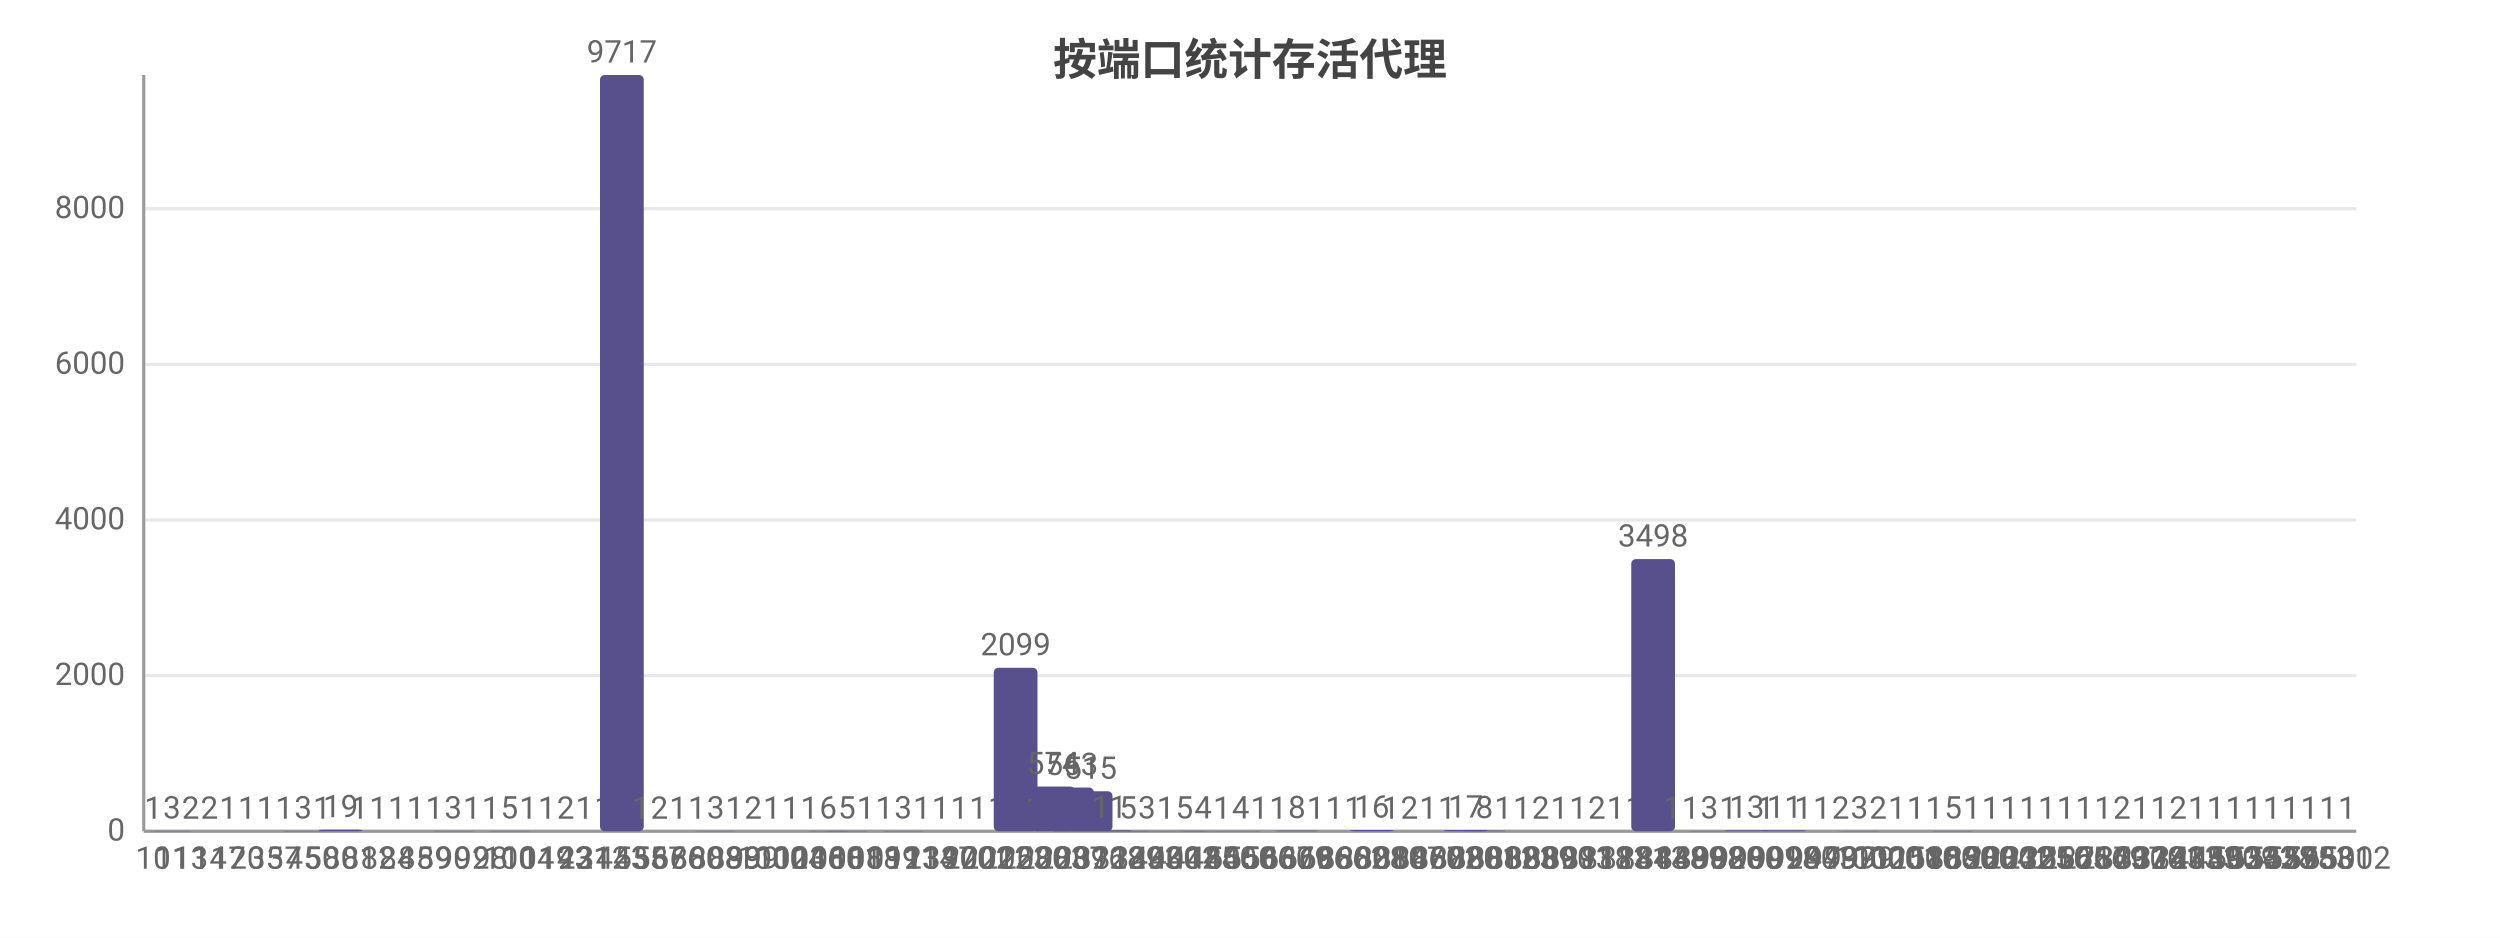
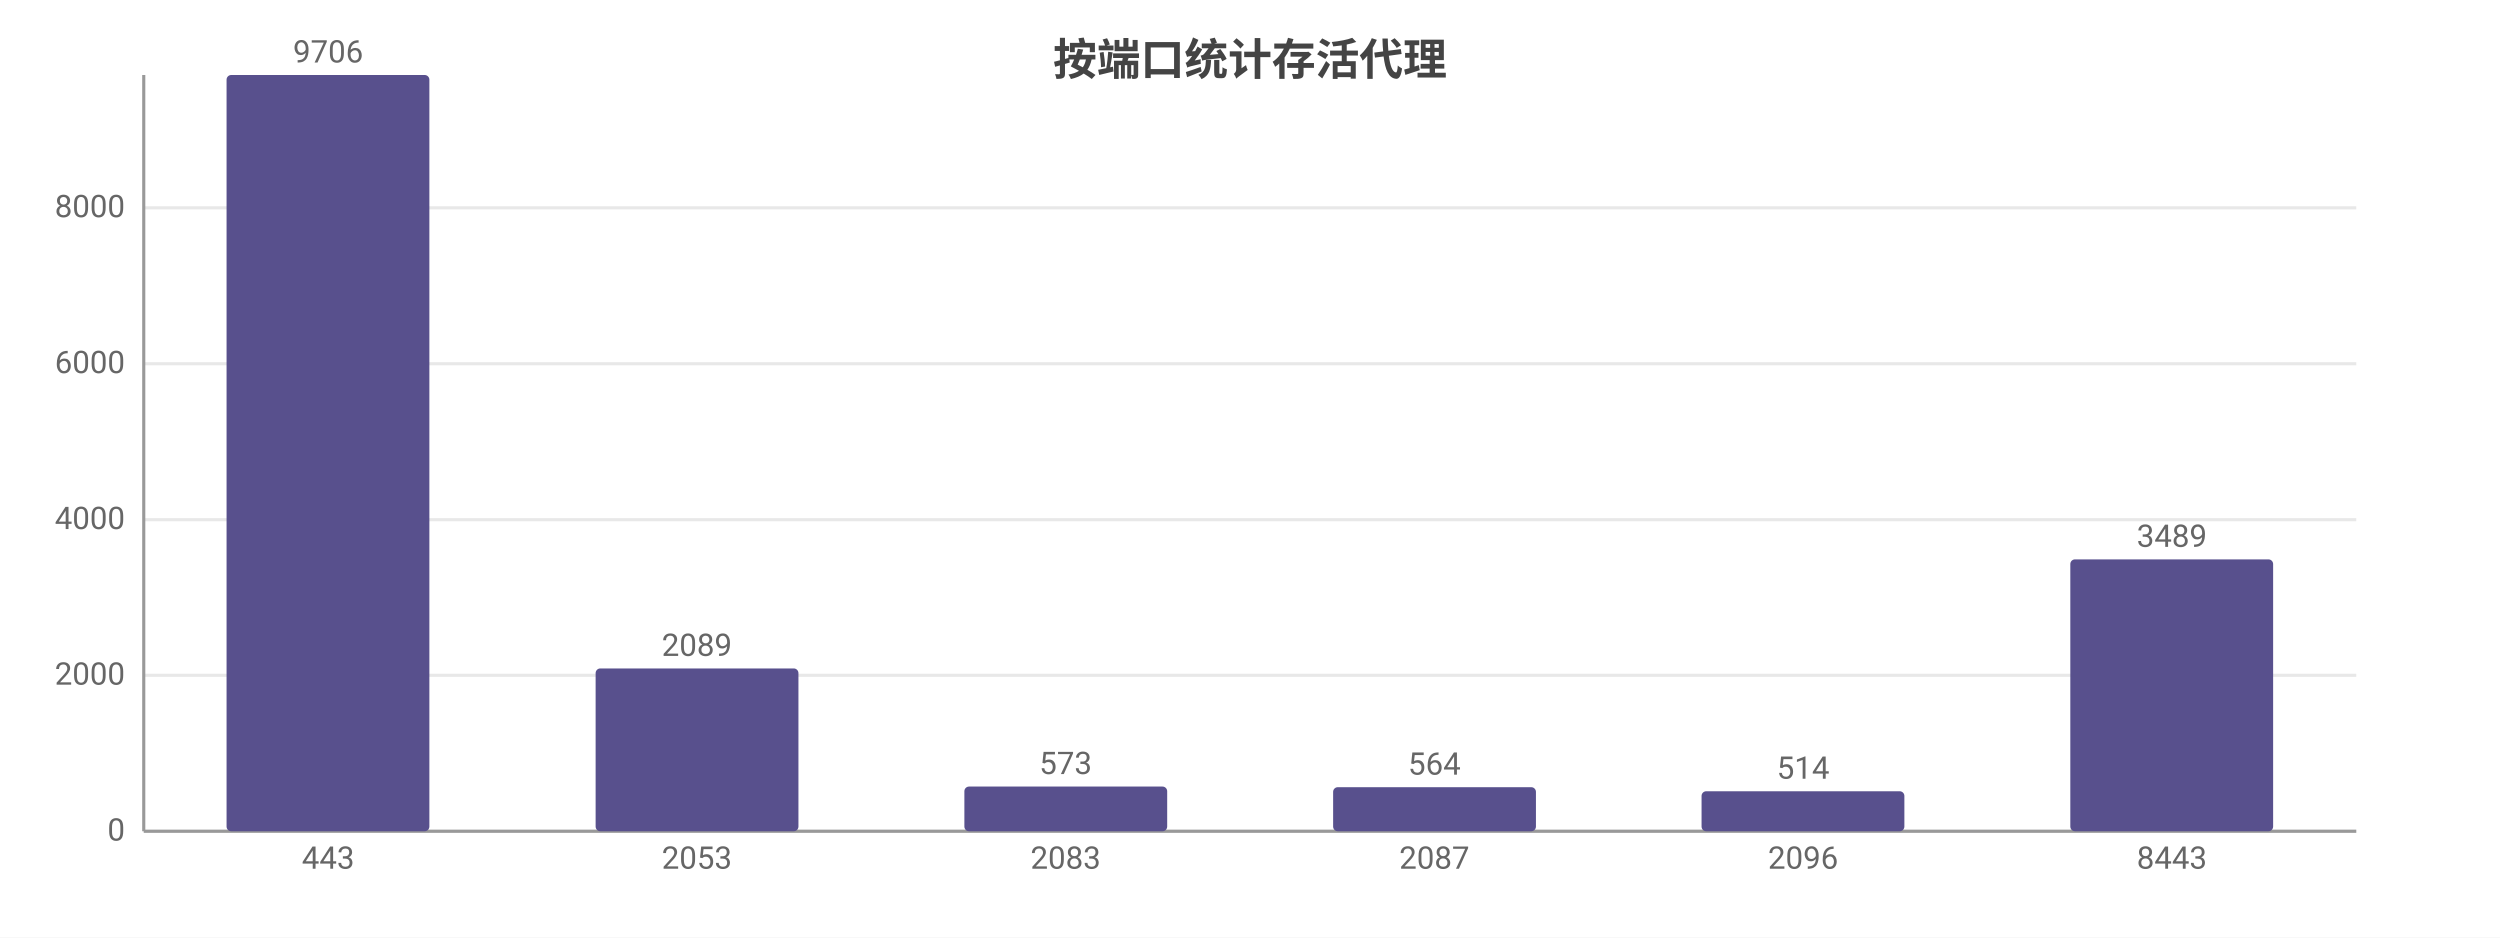
<svg xmlns="http://www.w3.org/2000/svg" width="800" height="300" viewBox="0 0 800 300">
  <rect width="800" height="300" fill="#ffffff" />
  <style>text{font-family:system-ui,-apple-system,'Segoe UI',Roboto,'PingFang SC','Microsoft YaHei','Noto Sans CJK SC',sans-serif}.g{stroke:#e8e8e8;stroke-width:1}.a{stroke:#999;stroke-width:1}.t{font-size:10px;fill:#666}.m{font-size:10px;text-anchor:middle;fill:#666}.e{font-size:10px;text-anchor:end;fill:#666}.l{font-size:11px;fill:#333}.tt{font-size:14px;font-weight:600;text-anchor:middle;fill:#444}.em{font-size:13px;text-anchor:middle;fill:#999}</style>
  <text class="tt" x="400.0" y="24">按端口统计存活代理</text>
  <line class="g" x1="46" y1="266" x2="754" y2="266" />
  <text class="e" x="40" y="269">0</text>
-   <line class="g" x1="46" y1="216.2" x2="754" y2="216.2" />
-   <text class="e" x="40" y="219.2">2000</text>
-   <line class="g" x1="46" y1="166.4" x2="754" y2="166.4" />
-   <text class="e" x="40" y="169.4">4000</text>
-   <line class="g" x1="46" y1="116.6" x2="754" y2="116.6" />
-   <text class="e" x="40" y="119.6">6000</text>
-   <line class="g" x1="46" y1="66.8" x2="754" y2="66.8" />
-   <text class="e" x="40" y="69.8">8000</text>
+   <line class="g" x1="46" y1="216.1" x2="754" y2="216.1" />
+   <text class="e" x="40" y="219.1">2000</text>
+   <line class="g" x1="46" y1="166.3" x2="754" y2="166.3" />
+   <text class="e" x="40" y="169.3">4000</text>
+   <line class="g" x1="46" y1="116.4" x2="754" y2="116.4" />
+   <text class="e" x="40" y="119.4">6000</text>
+   <line class="g" x1="46" y1="66.5" x2="754" y2="66.5" />
+   <text class="e" x="40" y="69.5">8000</text>
  <line class="a" x1="46" y1="24" x2="46" y2="266" />
  <line class="a" x1="46" y1="266" x2="754" y2="266" />
-   <rect x="42" y="266.0" width="14" height="0.0" fill="#58508d" rx="1.5" />
-   <text class="m" x="49" y="262.0">1</text>
-   <text class="m" x="49" y="278">10</text>
-   <rect x="48" y="265.9" width="14" height="0.1" fill="#58508d" rx="1.5" />
-   <text class="m" x="55" y="261.9">3</text>
-   <text class="m" x="55" y="278">11</text>
-   <rect x="54" y="266.0" width="14" height="0.0" fill="#58508d" rx="1.5" />
-   <text class="m" x="61" y="262.0">2</text>
-   <text class="m" x="61" y="278">13</text>
-   <rect x="60" y="266.0" width="14" height="0.0" fill="#58508d" rx="1.5" />
-   <text class="m" x="67" y="262.0">2</text>
-   <text class="m" x="67" y="278">14</text>
-   <rect x="66" y="266.0" width="14" height="0.0" fill="#58508d" rx="1.5" />
-   <text class="m" x="73" y="262.0">1</text>
-   <text class="m" x="73" y="278">17</text>
-   <rect x="72" y="266.0" width="14" height="0.0" fill="#58508d" rx="1.5" />
-   <text class="m" x="79" y="262.0">1</text>
-   <text class="m" x="79" y="278">20</text>
-   <rect x="78" y="266.0" width="14" height="0.0" fill="#58508d" rx="1.5" />
-   <text class="m" x="85" y="262.0">1</text>
-   <text class="m" x="85" y="278">35</text>
-   <rect x="84" y="266.0" width="14" height="0.0" fill="#58508d" rx="1.5" />
-   <text class="m" x="91" y="262.0">1</text>
-   <text class="m" x="91" y="278">37</text>
-   <rect x="90" y="265.9" width="14" height="0.1" fill="#58508d" rx="1.5" />
-   <text class="m" x="97" y="261.9">3</text>
-   <text class="m" x="97" y="278">45</text>
-   <rect x="96" y="266.0" width="14" height="0.0" fill="#58508d" rx="1.5" />
-   <text class="m" x="103" y="262.0">1</text>
-   <text class="m" x="103" y="278">50</text>
-   <rect x="102" y="265.5" width="14" height="0.5" fill="#58508d" rx="1.5" />
-   <text class="m" x="109" y="261.5">19</text>
-   <text class="m" x="109" y="278">80</text>
-   <rect x="108" y="266.0" width="14" height="0.0" fill="#58508d" rx="1.5" />
-   <text class="m" x="115" y="262.0">1</text>
-   <text class="m" x="115" y="278">81</text>
-   <rect x="114" y="266.0" width="14" height="0.0" fill="#58508d" rx="1.5" />
-   <text class="m" x="121" y="262.0">1</text>
-   <text class="m" x="121" y="278">82</text>
-   <rect x="120" y="266.0" width="14" height="0.0" fill="#58508d" rx="1.5" />
-   <text class="m" x="127" y="262.0">1</text>
-   <text class="m" x="127" y="278">84</text>
-   <rect x="126" y="266.0" width="14" height="0.0" fill="#58508d" rx="1.5" />
-   <text class="m" x="133" y="262.0">1</text>
-   <text class="m" x="133" y="278">85</text>
-   <rect x="132" y="266.0" width="14" height="0.0" fill="#58508d" rx="1.5" />
-   <text class="m" x="139" y="262.0">1</text>
-   <text class="m" x="139" y="278">89</text>
-   <rect x="138" y="265.9" width="14" height="0.1" fill="#58508d" rx="1.5" />
-   <text class="m" x="145" y="261.9">3</text>
-   <text class="m" x="145" y="278">90</text>
-   <rect x="144" y="266.0" width="14" height="0.0" fill="#58508d" rx="1.5" />
-   <text class="m" x="151" y="262.0">1</text>
-   <text class="m" x="151" y="278">92</text>
-   <rect x="150" y="266.0" width="14" height="0.0" fill="#58508d" rx="1.5" />
-   <text class="m" x="157" y="262.0">1</text>
-   <text class="m" x="157" y="278">98</text>
-   <rect x="156" y="265.9" width="14" height="0.1" fill="#58508d" rx="1.5" />
-   <text class="m" x="163" y="261.9">5</text>
-   <text class="m" x="163" y="278">100</text>
-   <rect x="162" y="266.0" width="14" height="0.0" fill="#58508d" rx="1.5" />
-   <text class="m" x="169" y="262.0">1</text>
-   <text class="m" x="169" y="278">104</text>
-   <rect x="168" y="266.0" width="14" height="0.0" fill="#58508d" rx="1.5" />
-   <text class="m" x="175" y="262.0">1</text>
-   <text class="m" x="175" y="278">119</text>
-   <rect x="174" y="266.0" width="14" height="0.0" fill="#58508d" rx="1.5" />
-   <text class="m" x="181" y="262.0">2</text>
-   <text class="m" x="181" y="278">143</text>
-   <rect x="180" y="266.0" width="14" height="0.0" fill="#58508d" rx="1.5" />
-   <text class="m" x="187" y="262.0">1</text>
-   <text class="m" x="187" y="278">221</text>
-   <rect x="186" y="266.0" width="14" height="0.0" fill="#58508d" rx="1.5" />
-   <text class="m" x="193" y="262.0">1</text>
-   <text class="m" x="193" y="278">312</text>
-   <rect x="192" y="24" width="14" height="242" fill="#58508d" rx="1.5" />
-   <text class="m" x="199" y="20">9717</text>
-   <text class="m" x="199" y="278">443</text>
-   <rect x="198" y="266.0" width="14" height="0.0" fill="#58508d" rx="1.5" />
-   <text class="m" x="205" y="262.0">1</text>
-   <text class="m" x="205" y="278">555</text>
-   <rect x="204" y="266.0" width="14" height="0.0" fill="#58508d" rx="1.5" />
-   <text class="m" x="211" y="262.0">2</text>
-   <text class="m" x="211" y="278">587</text>
-   <rect x="210" y="266.0" width="14" height="0.0" fill="#58508d" rx="1.5" />
-   <text class="m" x="217" y="262.0">1</text>
-   <text class="m" x="217" y="278">666</text>
-   <rect x="216" y="266.0" width="14" height="0.0" fill="#58508d" rx="1.5" />
-   <text class="m" x="223" y="262.0">1</text>
-   <text class="m" x="223" y="278">800</text>
-   <rect x="222" y="265.9" width="14" height="0.1" fill="#58508d" rx="1.5" />
-   <text class="m" x="229" y="261.9">3</text>
-   <text class="m" x="229" y="278">808</text>
-   <rect x="228" y="266.0" width="14" height="0.0" fill="#58508d" rx="1.5" />
-   <text class="m" x="235" y="262.0">1</text>
-   <text class="m" x="235" y="278">888</text>
-   <rect x="234" y="266.0" width="14" height="0.0" fill="#58508d" rx="1.5" />
-   <text class="m" x="241" y="262.0">2</text>
-   <text class="m" x="241" y="278">999</text>
-   <rect x="240" y="266.0" width="14" height="0.0" fill="#58508d" rx="1.5" />
-   <text class="m" x="247" y="262.0">1</text>
-   <text class="m" x="247" y="278">1000</text>
-   <rect x="246" y="266.0" width="14" height="0.0" fill="#58508d" rx="1.5" />
-   <text class="m" x="253" y="262.0">1</text>
-   <text class="m" x="253" y="278">1024</text>
-   <rect x="252" y="266.0" width="14" height="0.0" fill="#58508d" rx="1.5" />
-   <text class="m" x="259" y="262.0">1</text>
-   <text class="m" x="259" y="278">1036</text>
-   <rect x="258" y="265.9" width="14" height="0.1" fill="#58508d" rx="1.5" />
-   <text class="m" x="265" y="261.9">6</text>
-   <text class="m" x="265" y="278">1080</text>
-   <rect x="264" y="265.9" width="14" height="0.1" fill="#58508d" rx="1.5" />
-   <text class="m" x="271" y="261.9">5</text>
-   <text class="m" x="271" y="278">1081</text>
-   <rect x="270" y="266.0" width="14" height="0.0" fill="#58508d" rx="1.5" />
-   <text class="m" x="277" y="262.0">1</text>
-   <text class="m" x="277" y="278">1088</text>
-   <rect x="276" y="266.0" width="14" height="0.0" fill="#58508d" rx="1.5" />
-   <text class="m" x="283" y="262.0">1</text>
-   <text class="m" x="283" y="278">1099</text>
-   <rect x="282" y="265.9" width="14" height="0.1" fill="#58508d" rx="1.5" />
-   <text class="m" x="289" y="261.9">3</text>
-   <text class="m" x="289" y="278">1111</text>
-   <rect x="288" y="266.0" width="14" height="0.0" fill="#58508d" rx="1.5" />
-   <text class="m" x="295" y="262.0">1</text>
-   <text class="m" x="295" y="278">1234</text>
-   <rect x="294" y="266.0" width="14" height="0.0" fill="#58508d" rx="1.5" />
-   <text class="m" x="301" y="262.0">1</text>
-   <text class="m" x="301" y="278">1337</text>
-   <rect x="300" y="266.0" width="14" height="0.0" fill="#58508d" rx="1.5" />
-   <text class="m" x="307" y="262.0">1</text>
-   <text class="m" x="307" y="278">1900</text>
-   <rect x="306" y="266.0" width="14" height="0.0" fill="#58508d" rx="1.5" />
-   <text class="m" x="313" y="262.0">1</text>
-   <text class="m" x="313" y="278">2002</text>
-   <rect x="312" y="266.0" width="14" height="0.0" fill="#58508d" rx="1.5" />
-   <text class="m" x="319" y="262.0">1</text>
-   <text class="m" x="319" y="278">2012</text>
-   <rect x="318" y="213.7" width="14" height="52.3" fill="#58508d" rx="1.5" />
-   <text class="m" x="325" y="209.7">2099</text>
-   <text class="m" x="325" y="278">2053</text>
-   <rect x="324" y="266.0" width="14" height="0.0" fill="#58508d" rx="1.5" />
-   <text class="m" x="331" y="262.0">1</text>
-   <text class="m" x="331" y="278">2080</text>
-   <rect x="330" y="251.7" width="14" height="14.3" fill="#58508d" rx="1.5" />
-   <text class="m" x="337" y="247.7">574</text>
-   <text class="m" x="337" y="278">2083</text>
-   <rect x="336" y="252.0" width="14" height="14.0" fill="#58508d" rx="1.5" />
-   <text class="m" x="343" y="248.0">563</text>
-   <text class="m" x="343" y="278">2087</text>
-   <rect x="342" y="253.2" width="14" height="12.8" fill="#58508d" rx="1.5" />
-   <text class="m" x="349" y="249.2">515</text>
-   <text class="m" x="349" y="278">2096</text>
-   <rect x="348" y="265.7" width="14" height="0.3" fill="#58508d" rx="1.5" />
-   <text class="m" x="355" y="261.7">11</text>
-   <text class="m" x="355" y="278">3128</text>
-   <rect x="354" y="265.9" width="14" height="0.1" fill="#58508d" rx="1.5" />
-   <text class="m" x="361" y="261.9">5</text>
-   <text class="m" x="361" y="278">3129</text>
-   <rect x="360" y="265.9" width="14" height="0.1" fill="#58508d" rx="1.5" />
-   <text class="m" x="367" y="261.9">3</text>
-   <text class="m" x="367" y="278">3333</text>
-   <rect x="366" y="266.0" width="14" height="0.0" fill="#58508d" rx="1.5" />
-   <text class="m" x="373" y="262.0">1</text>
-   <text class="m" x="373" y="278">4000</text>
-   <rect x="372" y="265.9" width="14" height="0.1" fill="#58508d" rx="1.5" />
-   <text class="m" x="379" y="261.9">5</text>
-   <text class="m" x="379" y="278">4002</text>
-   <rect x="378" y="265.9" width="14" height="0.1" fill="#58508d" rx="1.5" />
-   <text class="m" x="385" y="261.9">4</text>
-   <text class="m" x="385" y="278">4145</text>
-   <rect x="384" y="266.0" width="14" height="0.0" fill="#58508d" rx="1.5" />
-   <text class="m" x="391" y="262.0">1</text>
-   <text class="m" x="391" y="278">4840</text>
-   <rect x="390" y="265.9" width="14" height="0.1" fill="#58508d" rx="1.5" />
-   <text class="m" x="397" y="261.9">4</text>
-   <text class="m" x="397" y="278">5060</text>
-   <rect x="396" y="266.0" width="14" height="0.0" fill="#58508d" rx="1.5" />
-   <text class="m" x="403" y="262.0">1</text>
-   <text class="m" x="403" y="278">5566</text>
-   <rect x="402" y="266.0" width="14" height="0.0" fill="#58508d" rx="1.5" />
-   <text class="m" x="409" y="262.0">1</text>
-   <text class="m" x="409" y="278">5800</text>
-   <rect x="408" y="265.8" width="14" height="0.2" fill="#58508d" rx="1.5" />
-   <text class="m" x="415" y="261.8">8</text>
-   <text class="m" x="415" y="278">6379</text>
-   <rect x="414" y="266.0" width="14" height="0.0" fill="#58508d" rx="1.5" />
-   <text class="m" x="421" y="262.0">1</text>
-   <text class="m" x="421" y="278">6606</text>
-   <rect x="420" y="266.0" width="14" height="0.0" fill="#58508d" rx="1.5" />
-   <text class="m" x="427" y="262.0">1</text>
-   <text class="m" x="427" y="278">6666</text>
-   <rect x="426" y="266.0" width="14" height="0.0" fill="#58508d" rx="1.5" />
-   <text class="m" x="433" y="262.0">1</text>
-   <text class="m" x="433" y="278">8002</text>
-   <rect x="432" y="265.6" width="14" height="0.4" fill="#58508d" rx="1.5" />
-   <text class="m" x="439" y="261.6">16</text>
-   <text class="m" x="439" y="278">8008</text>
-   <rect x="438" y="266.0" width="14" height="0.0" fill="#58508d" rx="1.5" />
-   <text class="m" x="445" y="262.0">1</text>
-   <text class="m" x="445" y="278">8010</text>
-   <rect x="444" y="266.0" width="14" height="0.0" fill="#58508d" rx="1.5" />
-   <text class="m" x="451" y="262.0">2</text>
-   <text class="m" x="451" y="278">8047</text>
-   <rect x="450" y="266.0" width="14" height="0.0" fill="#58508d" rx="1.5" />
-   <text class="m" x="457" y="262.0">1</text>
-   <text class="m" x="457" y="278">8060</text>
-   <rect x="456" y="266.0" width="14" height="0.0" fill="#58508d" rx="1.5" />
-   <text class="m" x="463" y="262.0">1</text>
-   <text class="m" x="463" y="278">8072</text>
-   <rect x="462" y="265.6" width="14" height="0.4" fill="#58508d" rx="1.5" />
-   <text class="m" x="469" y="261.6">17</text>
-   <text class="m" x="469" y="278">8080</text>
-   <rect x="468" y="265.8" width="14" height="0.2" fill="#58508d" rx="1.5" />
-   <text class="m" x="475" y="261.8">8</text>
-   <text class="m" x="475" y="278">8081</text>
-   <rect x="474" y="266.0" width="14" height="0.0" fill="#58508d" rx="1.5" />
-   <text class="m" x="481" y="262.0">1</text>
-   <text class="m" x="481" y="278">8082</text>
-   <rect x="480" y="266.0" width="14" height="0.0" fill="#58508d" rx="1.5" />
-   <text class="m" x="487" y="262.0">1</text>
-   <text class="m" x="487" y="278">8083</text>
-   <rect x="486" y="266.0" width="14" height="0.0" fill="#58508d" rx="1.5" />
-   <text class="m" x="493" y="262.0">2</text>
-   <text class="m" x="493" y="278">8089</text>
-   <rect x="492" y="266.0" width="14" height="0.0" fill="#58508d" rx="1.5" />
-   <text class="m" x="499" y="262.0">1</text>
-   <text class="m" x="499" y="278">8090</text>
-   <rect x="498" y="266.0" width="14" height="0.0" fill="#58508d" rx="1.5" />
-   <text class="m" x="505" y="262.0">1</text>
-   <text class="m" x="505" y="278">8093</text>
-   <rect x="504" y="266.0" width="14" height="0.0" fill="#58508d" rx="1.5" />
-   <text class="m" x="511" y="262.0">2</text>
-   <text class="m" x="511" y="278">8118</text>
-   <rect x="510" y="266.0" width="14" height="0.0" fill="#58508d" rx="1.5" />
-   <text class="m" x="517" y="262.0">1</text>
-   <text class="m" x="517" y="278">8123</text>
-   <rect x="516" y="266.0" width="14" height="0.0" fill="#58508d" rx="1.5" />
-   <text class="m" x="523" y="262.0">1</text>
-   <text class="m" x="523" y="278">8181</text>
-   <rect x="522" y="178.9" width="14" height="87.1" fill="#58508d" rx="1.5" />
-   <text class="m" x="529" y="174.9">3498</text>
-   <text class="m" x="529" y="278">8443</text>
-   <rect x="528" y="266.0" width="14" height="0.0" fill="#58508d" rx="1.5" />
-   <text class="m" x="535" y="262.0">1</text>
-   <text class="m" x="535" y="278">8448</text>
-   <rect x="534" y="266.0" width="14" height="0.0" fill="#58508d" rx="1.5" />
-   <text class="m" x="541" y="262.0">1</text>
-   <text class="m" x="541" y="278">8499</text>
-   <rect x="540" y="265.9" width="14" height="0.1" fill="#58508d" rx="1.5" />
-   <text class="m" x="547" y="261.9">3</text>
-   <text class="m" x="547" y="278">8888</text>
-   <rect x="546" y="266.0" width="14" height="0.0" fill="#58508d" rx="1.5" />
-   <text class="m" x="553" y="262.0">1</text>
-   <text class="m" x="553" y="278">9020</text>
-   <rect x="552" y="265.7" width="14" height="0.3" fill="#58508d" rx="1.5" />
-   <text class="m" x="559" y="261.7">13</text>
-   <text class="m" x="559" y="278">9080</text>
-   <rect x="558" y="266.0" width="14" height="0.0" fill="#58508d" rx="1.5" />
-   <text class="m" x="565" y="262.0">1</text>
-   <text class="m" x="565" y="278">9091</text>
-   <rect x="564" y="265.7" width="14" height="0.3" fill="#58508d" rx="1.5" />
-   <text class="m" x="571" y="261.7">11</text>
-   <text class="m" x="571" y="278">9098</text>
-   <rect x="570" y="266.0" width="14" height="0.0" fill="#58508d" rx="1.5" />
-   <text class="m" x="577" y="262.0">1</text>
-   <text class="m" x="577" y="278">9200</text>
-   <rect x="576" y="266.0" width="14" height="0.0" fill="#58508d" rx="1.5" />
-   <text class="m" x="583" y="262.0">1</text>
-   <text class="m" x="583" y="278">9443</text>
-   <rect x="582" y="266.0" width="14" height="0.0" fill="#58508d" rx="1.5" />
-   <text class="m" x="589" y="262.0">2</text>
-   <text class="m" x="589" y="278">9797</text>
-   <rect x="588" y="265.9" width="14" height="0.1" fill="#58508d" rx="1.5" />
-   <text class="m" x="595" y="261.9">3</text>
-   <text class="m" x="595" y="278">9999</text>
-   <rect x="594" y="266.0" width="14" height="0.0" fill="#58508d" rx="1.5" />
-   <text class="m" x="601" y="262.0">2</text>
-   <text class="m" x="601" y="278">10000</text>
-   <rect x="600" y="266.0" width="14" height="0.0" fill="#58508d" rx="1.5" />
-   <text class="m" x="607" y="262.0">1</text>
-   <text class="m" x="607" y="278">10001</text>
-   <rect x="606" y="266.0" width="14" height="0.0" fill="#58508d" rx="1.5" />
-   <text class="m" x="613" y="262.0">1</text>
-   <text class="m" x="613" y="278">12000</text>
-   <rect x="612" y="266.0" width="14" height="0.0" fill="#58508d" rx="1.5" />
-   <text class="m" x="619" y="262.0">1</text>
-   <text class="m" x="619" y="278">15160</text>
-   <rect x="618" y="265.9" width="14" height="0.1" fill="#58508d" rx="1.5" />
-   <text class="m" x="625" y="261.9">5</text>
-   <text class="m" x="625" y="278">18080</text>
-   <rect x="624" y="266.0" width="14" height="0.0" fill="#58508d" rx="1.5" />
-   <text class="m" x="631" y="262.0">1</text>
-   <text class="m" x="631" y="278">18580</text>
-   <rect x="630" y="266.0" width="14" height="0.0" fill="#58508d" rx="1.5" />
-   <text class="m" x="637" y="262.0">1</text>
-   <text class="m" x="637" y="278">19034</text>
-   <rect x="636" y="266.0" width="14" height="0.0" fill="#58508d" rx="1.5" />
-   <text class="m" x="643" y="262.0">1</text>
-   <text class="m" x="643" y="278">20002</text>
-   <rect x="642" y="266.0" width="14" height="0.0" fill="#58508d" rx="1.5" />
-   <text class="m" x="649" y="262.0">1</text>
-   <text class="m" x="649" y="278">20125</text>
-   <rect x="648" y="266.0" width="14" height="0.0" fill="#58508d" rx="1.5" />
-   <text class="m" x="655" y="262.0">1</text>
-   <text class="m" x="655" y="278">23010</text>
-   <rect x="654" y="266.0" width="14" height="0.0" fill="#58508d" rx="1.5" />
-   <text class="m" x="661" y="262.0">1</text>
-   <text class="m" x="661" y="278">25565</text>
-   <rect x="660" y="266.0" width="14" height="0.0" fill="#58508d" rx="1.5" />
-   <text class="m" x="667" y="262.0">1</text>
-   <text class="m" x="667" y="278">26666</text>
-   <rect x="666" y="266.0" width="14" height="0.0" fill="#58508d" rx="1.5" />
-   <text class="m" x="673" y="262.0">1</text>
-   <text class="m" x="673" y="278">27149</text>
-   <rect x="672" y="266.0" width="14" height="0.0" fill="#58508d" rx="1.5" />
-   <text class="m" x="679" y="262.0">2</text>
-   <text class="m" x="679" y="278">28737</text>
-   <rect x="678" y="266.0" width="14" height="0.0" fill="#58508d" rx="1.5" />
-   <text class="m" x="685" y="262.0">1</text>
-   <text class="m" x="685" y="278">30000</text>
-   <rect x="684" y="266.0" width="14" height="0.0" fill="#58508d" rx="1.5" />
-   <text class="m" x="691" y="262.0">1</text>
-   <text class="m" x="691" y="278">31281</text>
-   <rect x="690" y="266.0" width="14" height="0.0" fill="#58508d" rx="1.5" />
-   <text class="m" x="697" y="262.0">2</text>
-   <text class="m" x="697" y="278">31433</text>
-   <rect x="696" y="266.0" width="14" height="0.0" fill="#58508d" rx="1.5" />
-   <text class="m" x="703" y="262.0">1</text>
-   <text class="m" x="703" y="278">32053</text>
-   <rect x="702" y="266.0" width="14" height="0.0" fill="#58508d" rx="1.5" />
-   <text class="m" x="709" y="262.0">1</text>
-   <text class="m" x="709" y="278">41890</text>
-   <rect x="708" y="266.0" width="14" height="0.0" fill="#58508d" rx="1.5" />
-   <text class="m" x="715" y="262.0">1</text>
-   <text class="m" x="715" y="278">44039</text>
-   <rect x="714" y="266.0" width="14" height="0.0" fill="#58508d" rx="1.5" />
-   <text class="m" x="721" y="262.0">1</text>
-   <text class="m" x="721" y="278">50242</text>
-   <rect x="720" y="266.0" width="14" height="0.0" fill="#58508d" rx="1.5" />
-   <text class="m" x="727" y="262.0">1</text>
-   <text class="m" x="727" y="278">53338</text>
-   <rect x="726" y="266.0" width="14" height="0.0" fill="#58508d" rx="1.5" />
-   <text class="m" x="733" y="262.0">1</text>
-   <text class="m" x="733" y="278">55555</text>
-   <rect x="732" y="266.0" width="14" height="0.0" fill="#58508d" rx="1.5" />
-   <text class="m" x="739" y="262.0">1</text>
-   <text class="m" x="739" y="278">57783</text>
-   <rect x="738" y="266.0" width="14" height="0.0" fill="#58508d" rx="1.5" />
-   <text class="m" x="745" y="262.0">1</text>
-   <text class="m" x="745" y="278">59581</text>
-   <rect x="744" y="266.0" width="14" height="0.0" fill="#58508d" rx="1.5" />
-   <text class="m" x="751" y="262.0">1</text>
-   <text class="m" x="751" y="278">65002</text>
+   <rect x="72.5" y="24" width="64.9" height="242" fill="#58508d" rx="1.5" />
+   <text class="m" x="105" y="20">9706</text>
+   <text class="m" x="105" y="278">443</text>
+   <rect x="190.6" y="213.9" width="64.9" height="52.1" fill="#58508d" rx="1.5" />
+   <text class="m" x="223" y="209.9">2089</text>
+   <text class="m" x="223" y="278">2053</text>
+   <rect x="308.6" y="251.7" width="64.9" height="14.3" fill="#58508d" rx="1.5" />
+   <text class="m" x="341" y="247.7">573</text>
+   <text class="m" x="341" y="278">2083</text>
+   <rect x="426.6" y="251.9" width="64.9" height="14.1" fill="#58508d" rx="1.5" />
+   <text class="m" x="459" y="247.9">564</text>
+   <text class="m" x="459" y="278">2087</text>
+   <rect x="544.5" y="253.2" width="64.9" height="12.8" fill="#58508d" rx="1.5" />
+   <text class="m" x="577" y="249.2">514</text>
+   <text class="m" x="577" y="278">2096</text>
+   <rect x="662.5" y="179.0" width="64.9" height="87.0" fill="#58508d" rx="1.5" />
+   <text class="m" x="695" y="175.0">3489</text>
+   <text class="m" x="695" y="278">8443</text>
</svg>
